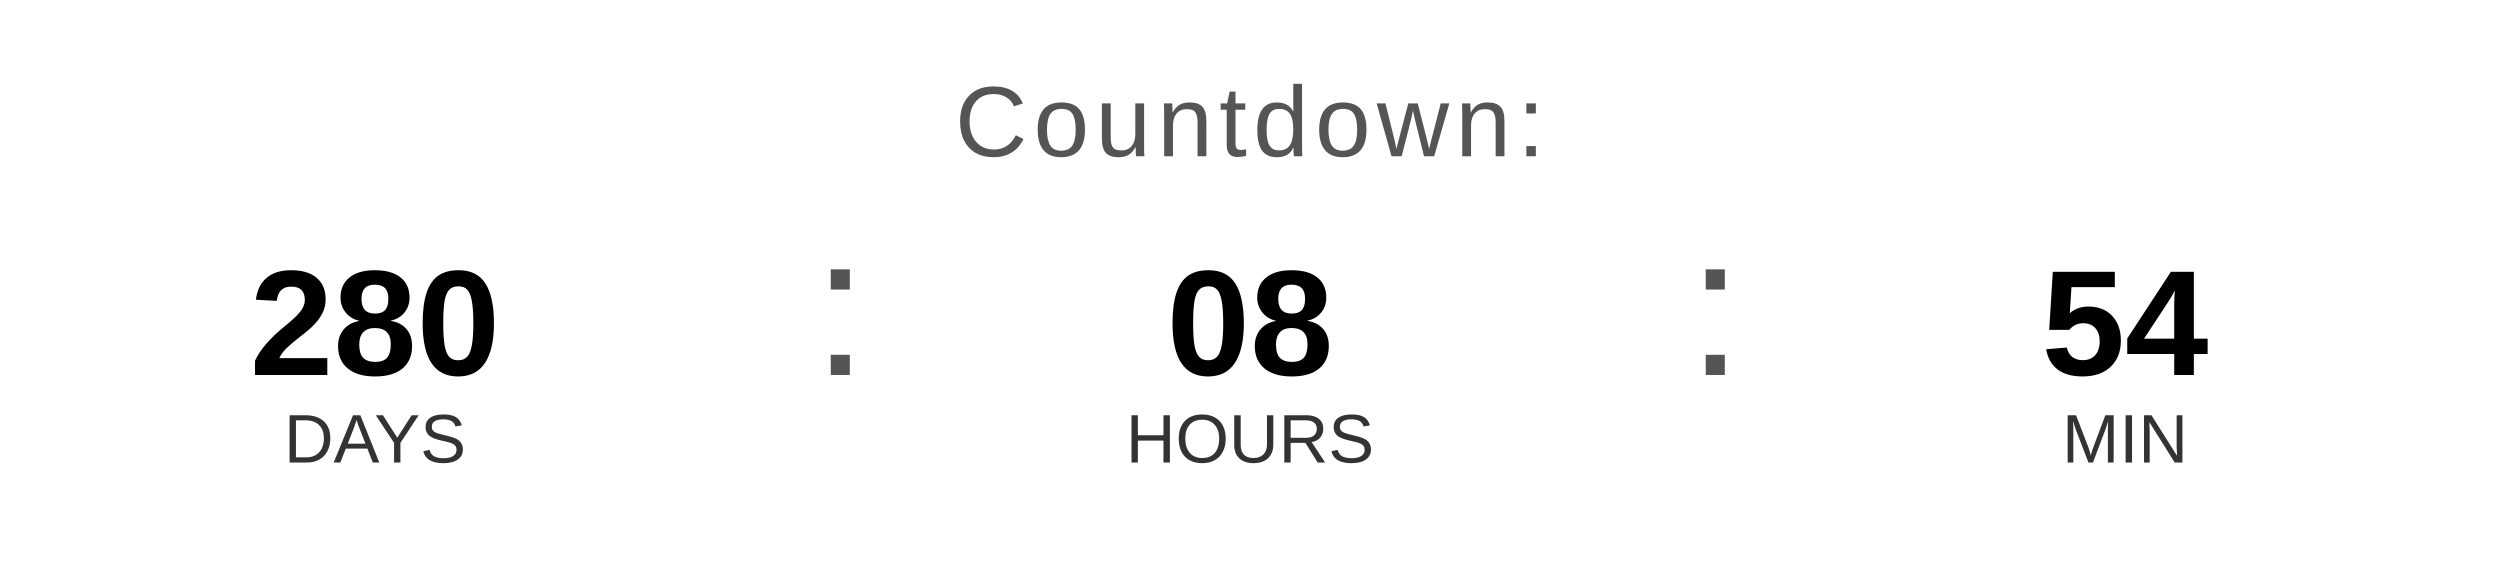
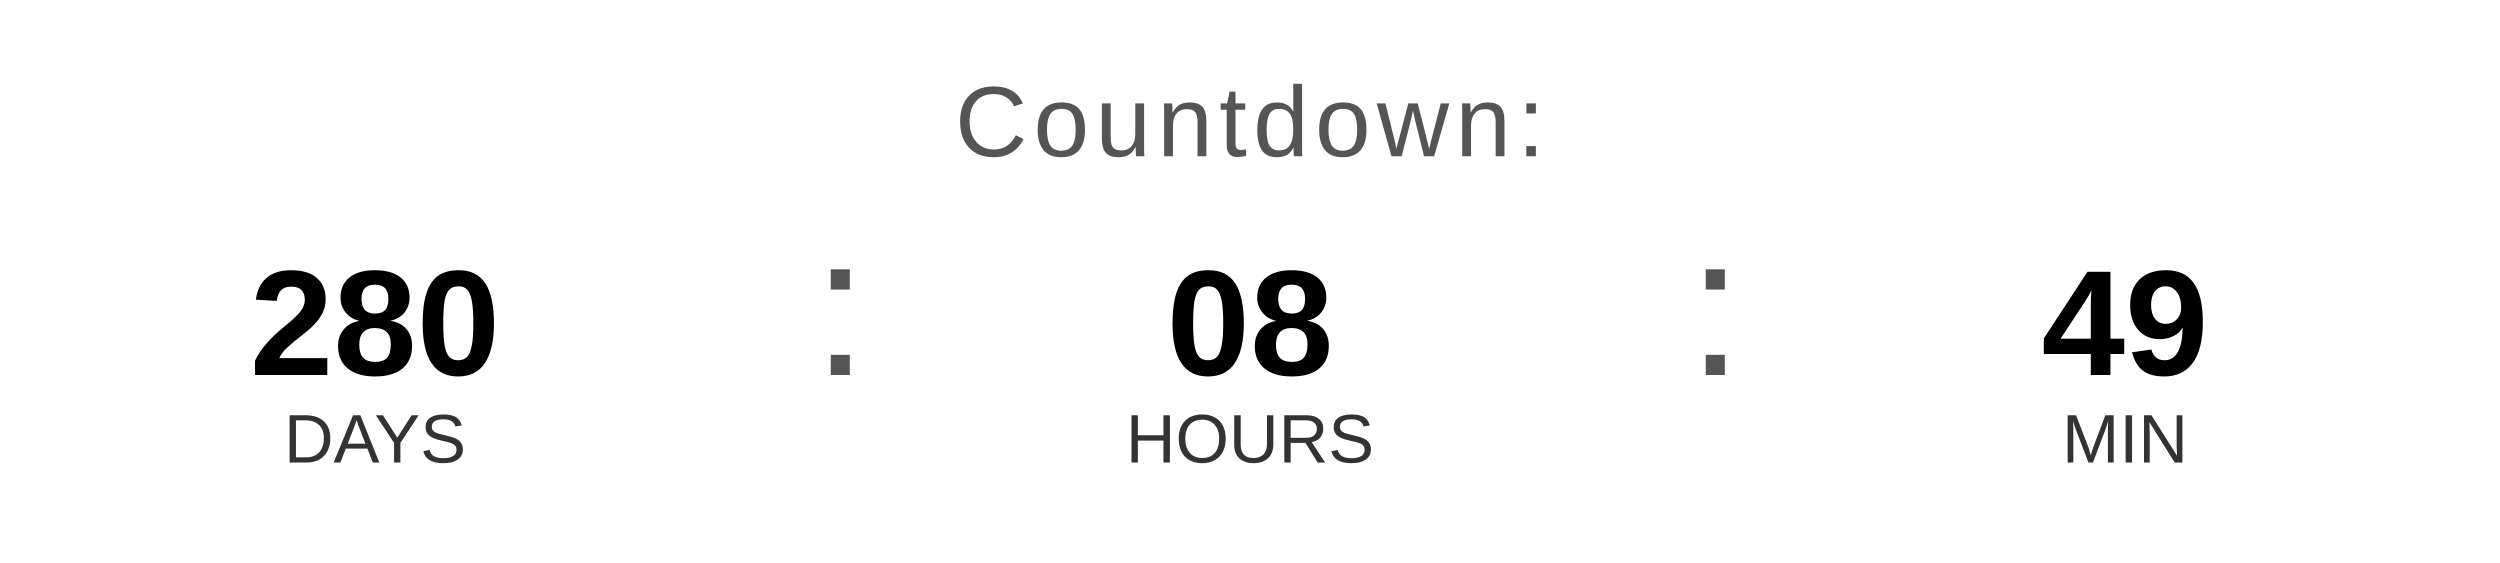
<svg xmlns="http://www.w3.org/2000/svg" width="400" height="90" viewBox="0 0 400 90">
  <text x="200" y="25" font-family="Arial, Helvetica, sans-serif" font-size="16" fill="#555555" text-anchor="middle" letter-spacing="1">
    Countdown:
  </text>
  <text x="60" y="60" font-family="Arial, Helvetica, sans-serif" font-size="24" font-weight="bold" fill="#000000" text-anchor="middle">280</text>
  <text x="60" y="74" font-family="Arial, Helvetica, sans-serif" font-size="11" fill="#333333" text-anchor="middle">DAYS</text>
  <text x="130" y="60" font-family="Arial, sans-serif" font-size="32" fill="#555555">:</text>
  <text x="200" y="60" font-family="Arial, Helvetica, sans-serif" font-size="24" font-weight="bold" fill="#000000" text-anchor="middle">08</text>
  <text x="200" y="74" font-family="Arial, Helvetica, sans-serif" font-size="11" fill="#333333" text-anchor="middle">HOURS</text>
  <text x="270" y="60" font-family="Arial, sans-serif" font-size="32" fill="#555555">:</text>
-   <text x="340" y="60" font-family="Arial, Helvetica, sans-serif" font-size="24" font-weight="bold" fill="#000000" text-anchor="middle">54</text>
+   <text x="340" y="60" font-family="Arial, Helvetica, sans-serif" font-size="24" font-weight="bold" fill="#000000" text-anchor="middle">49</text>
  <text x="340" y="74" font-family="Arial, Helvetica, sans-serif" font-size="11" fill="#333333" text-anchor="middle">MIN</text>
</svg>
